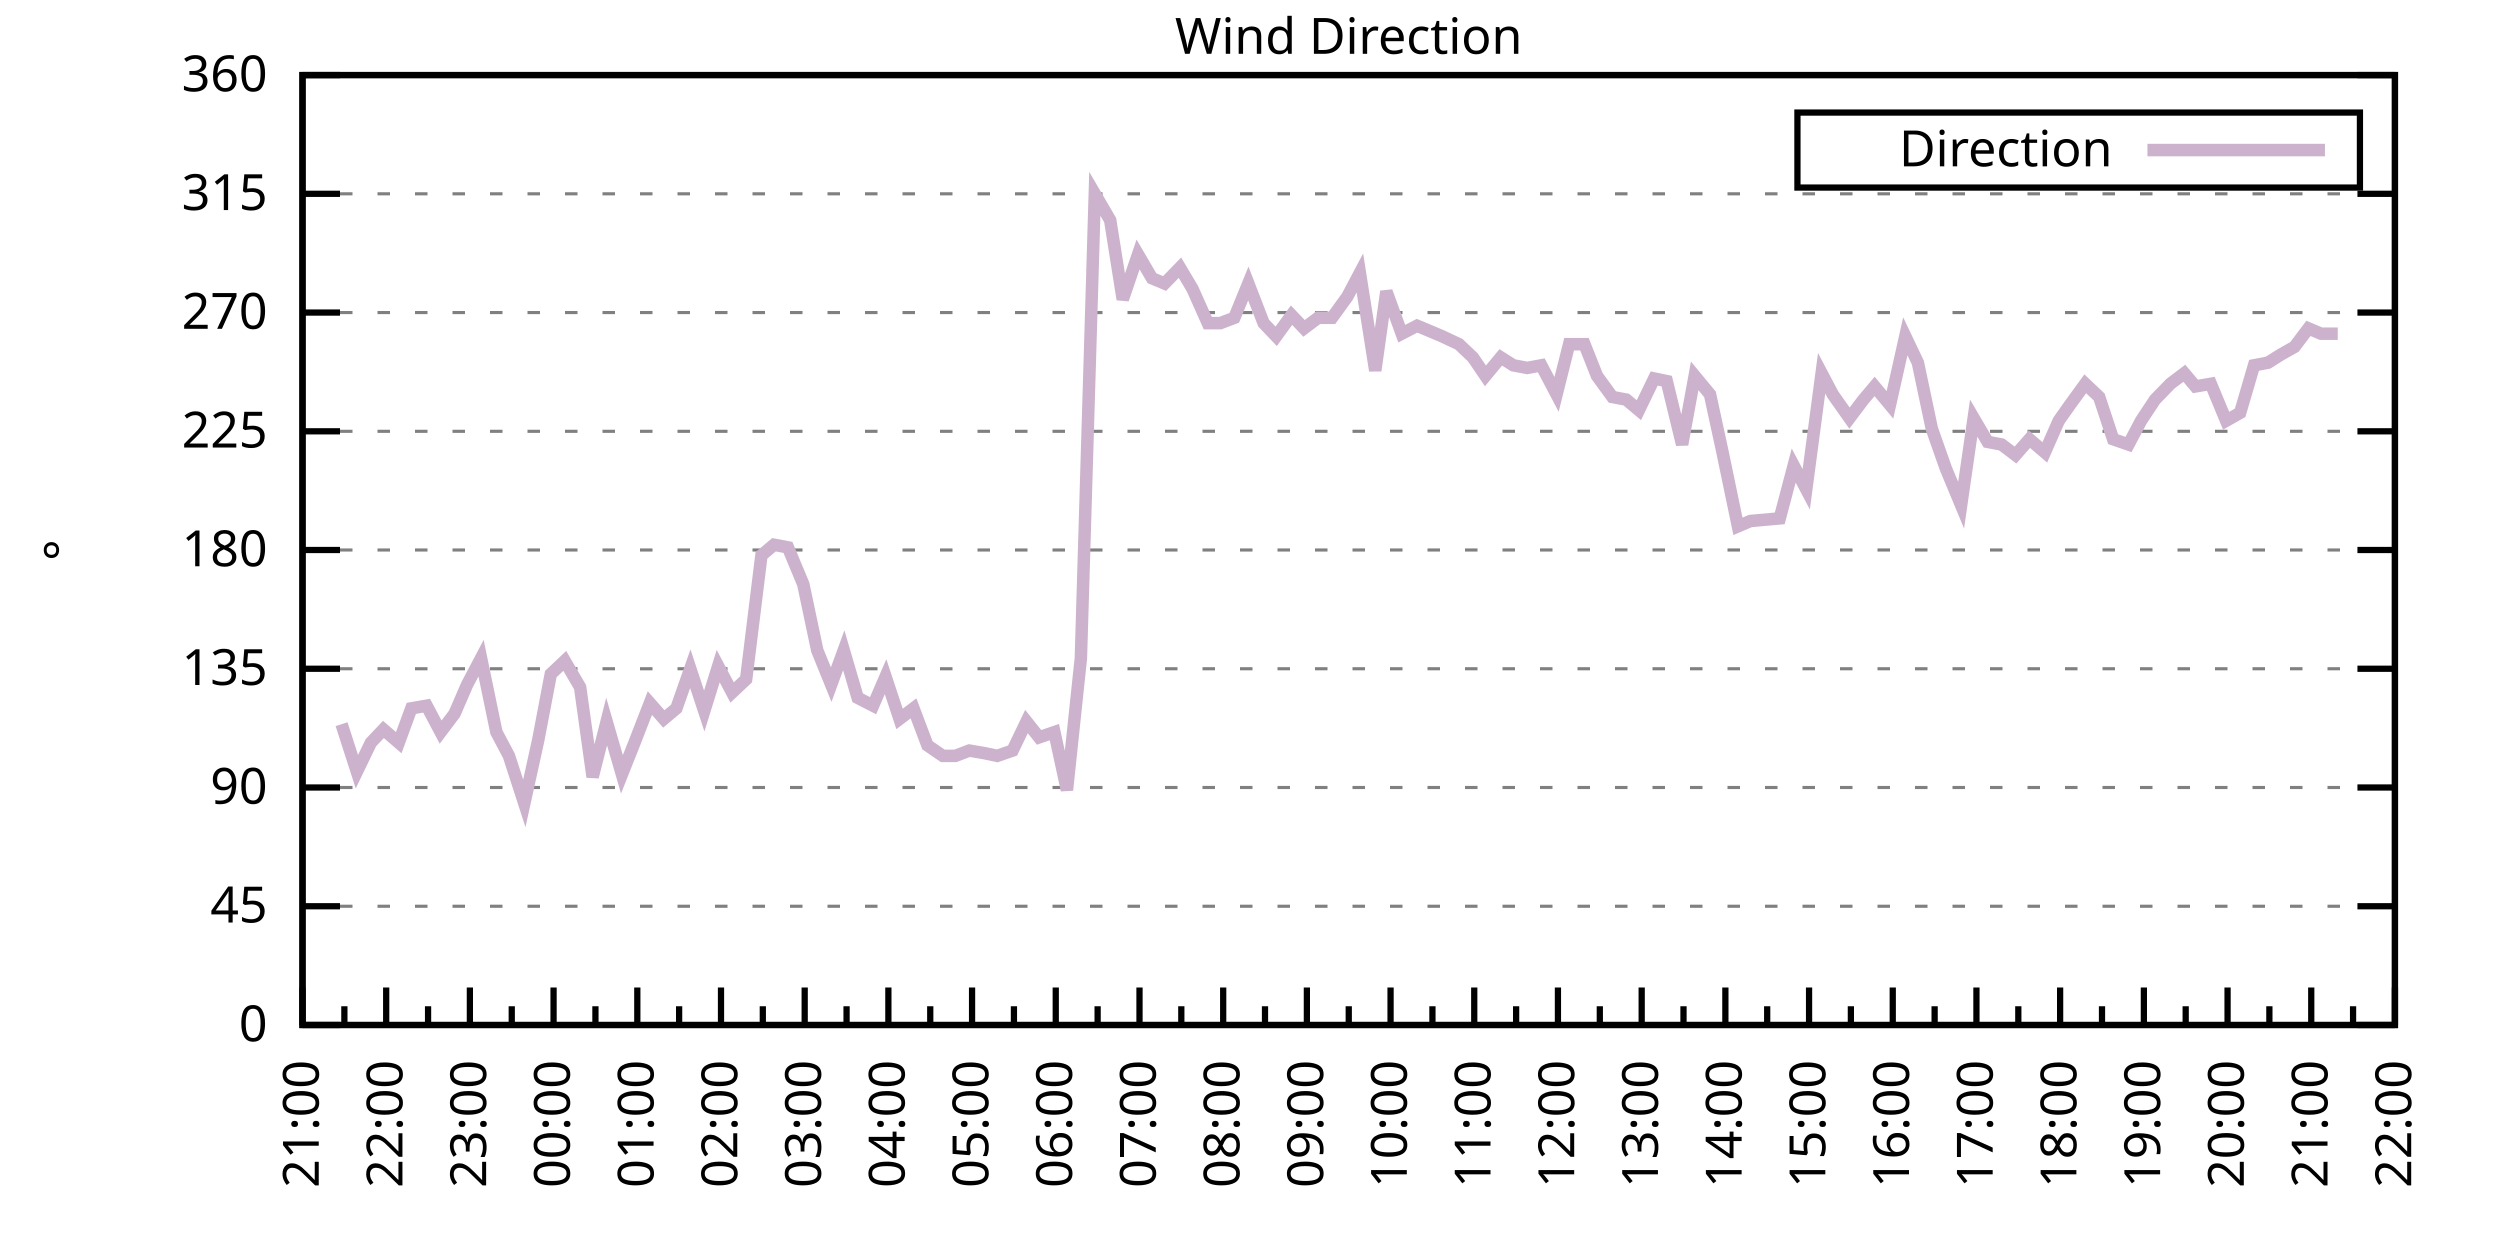
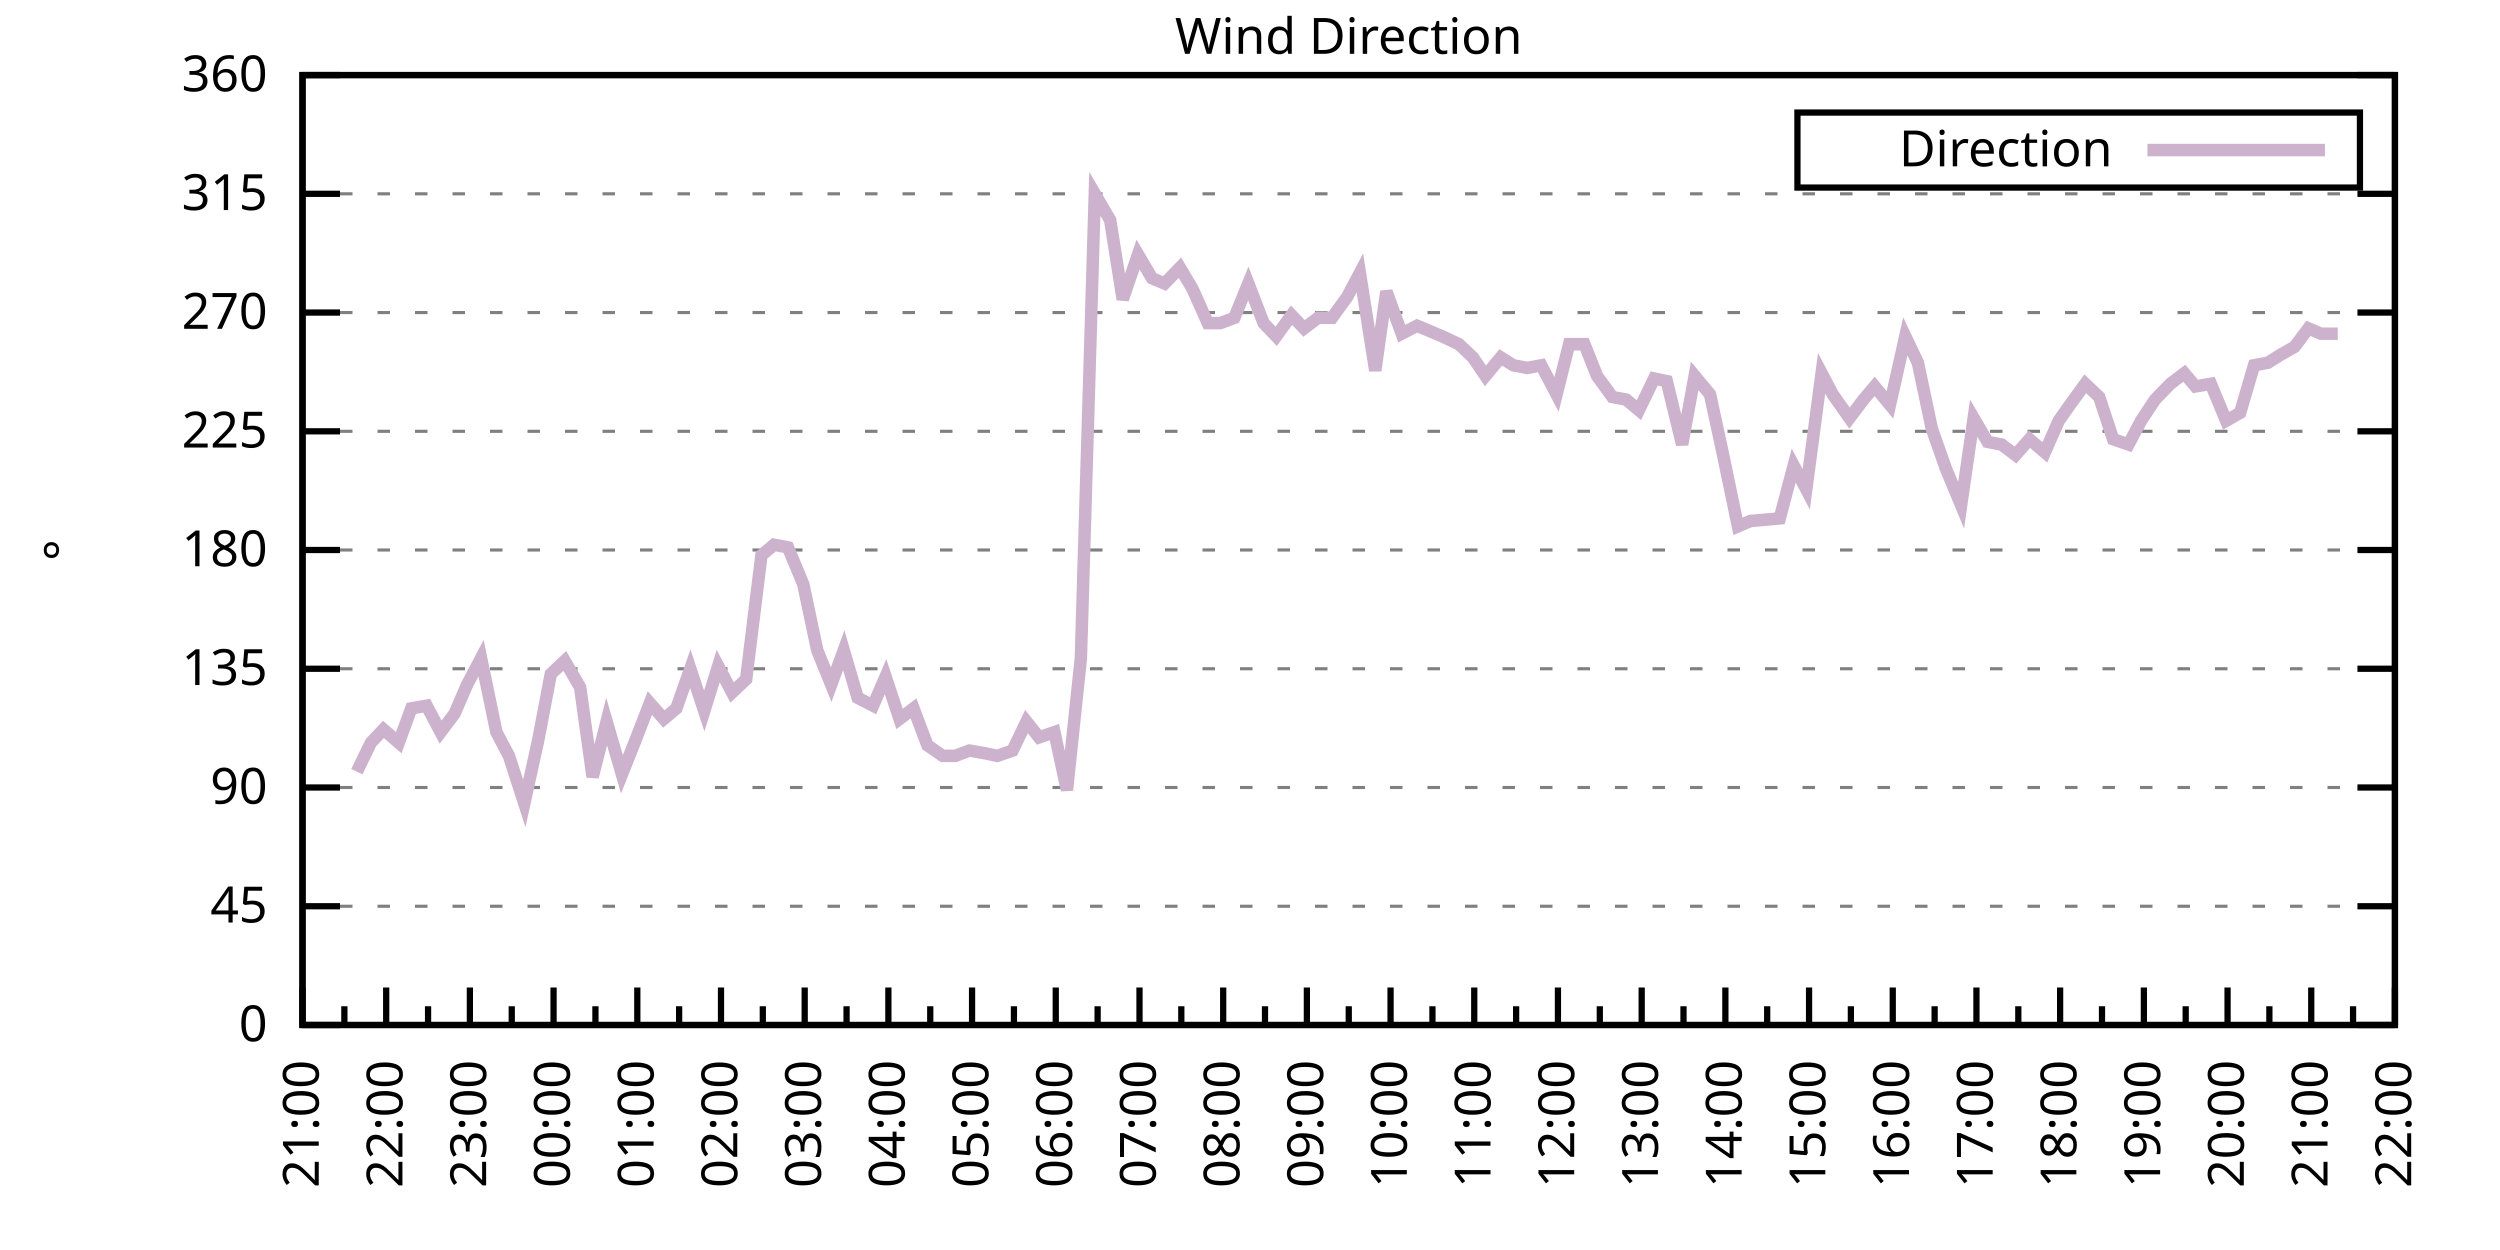
<svg xmlns="http://www.w3.org/2000/svg" xmlns:xlink="http://www.w3.org/1999/xlink" width="400" height="200" viewBox="0 0 400 200">
  <g id="gnuplot_canvas">
    <rect x="0" y="0" width="400" height="200" fill="none" />
    <defs>
      <circle id="gpDot" r="0.5" stroke-width="0.5" stroke="currentColor" />
      <path id="gpPt0" stroke-width="0.333" stroke="currentColor" d="M-1,0 h2 M0,-1 v2" />
      <path id="gpPt1" stroke-width="0.333" stroke="currentColor" d="M-1,-1 L1,1 M1,-1 L-1,1" />
      <path id="gpPt2" stroke-width="0.333" stroke="currentColor" d="M-1,0 L1,0 M0,-1 L0,1 M-1,-1 L1,1 M-1,1 L1,-1" />
      <rect id="gpPt3" stroke-width="0.333" stroke="currentColor" x="-1" y="-1" width="2" height="2" />
      <rect id="gpPt4" stroke-width="0.333" stroke="currentColor" fill="currentColor" x="-1" y="-1" width="2" height="2" />
      <circle id="gpPt5" stroke-width="0.333" stroke="currentColor" cx="0" cy="0" r="1" />
      <use xlink:href="#gpPt5" id="gpPt6" fill="currentColor" stroke="none" />
      <path id="gpPt7" stroke-width="0.333" stroke="currentColor" d="M0,-1.33 L-1.33,0.67 L1.33,0.67 z" />
      <use xlink:href="#gpPt7" id="gpPt8" fill="currentColor" stroke="none" />
      <use xlink:href="#gpPt7" id="gpPt9" stroke="currentColor" transform="rotate(180)" />
      <use xlink:href="#gpPt9" id="gpPt10" fill="currentColor" stroke="none" />
      <use xlink:href="#gpPt3" id="gpPt11" stroke="currentColor" transform="rotate(45)" />
      <use xlink:href="#gpPt11" id="gpPt12" fill="currentColor" stroke="none" />
      <path id="gpPt13" stroke-width="0.333" stroke="currentColor" d="M0,1.330 L1.265,0.411 L0.782,-1.067 L-0.782,-1.076 L-1.265,0.411 z" />
      <use xlink:href="#gpPt13" id="gpPt14" fill="currentColor" stroke="none" />
      <filter id="textbox" filterUnits="objectBoundingBox" x="0" y="0" height="1" width="1">
        <feFlood flood-color="white" flood-opacity="1" result="bgnd" />
        <feComposite in="SourceGraphic" in2="bgnd" operator="atop" />
      </filter>
      <filter id="greybox" filterUnits="objectBoundingBox" x="0" y="0" height="1" width="1">
        <feFlood flood-color="lightgrey" flood-opacity="1" result="grey" />
        <feComposite in="SourceGraphic" in2="grey" operator="atop" />
      </filter>
    </defs>
    <g fill="none" color="white" stroke="currentColor" stroke-width="1.00" stroke-linecap="butt" stroke-linejoin="miter">
</g>
    <g fill="none" color="black" stroke="currentColor" stroke-width="1.00" stroke-linecap="butt" stroke-linejoin="miter">
      <g stroke="none" shape-rendering="crispEdges">
        <polygon fill="rgb(255, 255, 255)" points="48.40,164.00 383.18,164.00 383.18,12.02 48.40,12.02 " />
      </g>
    </g>
    <g fill="none" color="black" stroke="currentColor" stroke-width="1.00" stroke-linecap="butt" stroke-linejoin="miter">
</g>
    <g fill="none" color="black" stroke="black" stroke-width="0.50" stroke-linecap="butt" stroke-linejoin="miter">
</g>
    <g fill="none" color="gray" stroke="currentColor" stroke-width="0.50" stroke-linecap="butt" stroke-linejoin="miter">
      <path stroke="gray" stroke-dasharray="2,4" class="gridline" d="M48.40,164.00 L383.19,164.00  " />
    </g>
    <g fill="none" color="gray" stroke="gray" stroke-width="1.00" stroke-linecap="butt" stroke-linejoin="miter">
</g>
    <g fill="none" color="black" stroke="currentColor" stroke-width="1.00" stroke-linecap="butt" stroke-linejoin="miter">
      <path stroke="black" d="M48.40,164.00 L54.40,164.00 M383.19,164.00 L377.19,164.00  " />
      <g transform="translate(42.80,166.60)" stroke="none" fill="black" font-family="Sans" font-size="8.00" text-anchor="end">
        <text>
          <tspan font-family="Sans"> 0</tspan>
        </text>
      </g>
    </g>
    <g fill="none" color="black" stroke="currentColor" stroke-width="1.00" stroke-linecap="butt" stroke-linejoin="miter">
</g>
    <g fill="none" color="black" stroke="black" stroke-width="0.50" stroke-linecap="butt" stroke-linejoin="miter">
</g>
    <g fill="none" color="gray" stroke="currentColor" stroke-width="0.50" stroke-linecap="butt" stroke-linejoin="miter">
      <path stroke="gray" stroke-dasharray="2,4" class="gridline" d="M48.40,145.00 L383.19,145.00  " />
    </g>
    <g fill="none" color="gray" stroke="gray" stroke-width="1.00" stroke-linecap="butt" stroke-linejoin="miter">
</g>
    <g fill="none" color="black" stroke="currentColor" stroke-width="1.00" stroke-linecap="butt" stroke-linejoin="miter">
      <path stroke="black" d="M48.40,145.00 L54.40,145.00 M383.19,145.00 L377.19,145.00  " />
      <g transform="translate(42.80,147.60)" stroke="none" fill="black" font-family="Sans" font-size="8.00" text-anchor="end">
        <text>
          <tspan font-family="Sans"> 45</tspan>
        </text>
      </g>
    </g>
    <g fill="none" color="black" stroke="currentColor" stroke-width="1.00" stroke-linecap="butt" stroke-linejoin="miter">
</g>
    <g fill="none" color="black" stroke="black" stroke-width="0.50" stroke-linecap="butt" stroke-linejoin="miter">
</g>
    <g fill="none" color="gray" stroke="currentColor" stroke-width="0.50" stroke-linecap="butt" stroke-linejoin="miter">
      <path stroke="gray" stroke-dasharray="2,4" class="gridline" d="M48.40,126.00 L383.19,126.00  " />
    </g>
    <g fill="none" color="gray" stroke="gray" stroke-width="1.00" stroke-linecap="butt" stroke-linejoin="miter">
</g>
    <g fill="none" color="black" stroke="currentColor" stroke-width="1.00" stroke-linecap="butt" stroke-linejoin="miter">
      <path stroke="black" d="M48.40,126.00 L54.40,126.00 M383.19,126.00 L377.19,126.00  " />
      <g transform="translate(42.80,128.60)" stroke="none" fill="black" font-family="Sans" font-size="8.00" text-anchor="end">
        <text>
          <tspan font-family="Sans"> 90</tspan>
        </text>
      </g>
    </g>
    <g fill="none" color="black" stroke="currentColor" stroke-width="1.00" stroke-linecap="butt" stroke-linejoin="miter">
</g>
    <g fill="none" color="black" stroke="black" stroke-width="0.50" stroke-linecap="butt" stroke-linejoin="miter">
</g>
    <g fill="none" color="gray" stroke="currentColor" stroke-width="0.50" stroke-linecap="butt" stroke-linejoin="miter">
      <path stroke="gray" stroke-dasharray="2,4" class="gridline" d="M48.40,107.00 L383.19,107.00  " />
    </g>
    <g fill="none" color="gray" stroke="gray" stroke-width="1.00" stroke-linecap="butt" stroke-linejoin="miter">
</g>
    <g fill="none" color="black" stroke="currentColor" stroke-width="1.00" stroke-linecap="butt" stroke-linejoin="miter">
      <path stroke="black" d="M48.40,107.00 L54.40,107.00 M383.19,107.00 L377.19,107.00  " />
      <g transform="translate(42.80,109.60)" stroke="none" fill="black" font-family="Sans" font-size="8.00" text-anchor="end">
        <text>
          <tspan font-family="Sans"> 135</tspan>
        </text>
      </g>
    </g>
    <g fill="none" color="black" stroke="currentColor" stroke-width="1.00" stroke-linecap="butt" stroke-linejoin="miter">
</g>
    <g fill="none" color="black" stroke="black" stroke-width="0.50" stroke-linecap="butt" stroke-linejoin="miter">
</g>
    <g fill="none" color="gray" stroke="currentColor" stroke-width="0.50" stroke-linecap="butt" stroke-linejoin="miter">
      <path stroke="gray" stroke-dasharray="2,4" class="gridline" d="M48.40,88.00 L383.19,88.00  " />
    </g>
    <g fill="none" color="gray" stroke="gray" stroke-width="1.00" stroke-linecap="butt" stroke-linejoin="miter">
</g>
    <g fill="none" color="black" stroke="currentColor" stroke-width="1.00" stroke-linecap="butt" stroke-linejoin="miter">
      <path stroke="black" d="M48.40,88.00 L54.40,88.00 M383.19,88.00 L377.19,88.00  " />
      <g transform="translate(42.80,90.60)" stroke="none" fill="black" font-family="Sans" font-size="8.00" text-anchor="end">
        <text>
          <tspan font-family="Sans"> 180</tspan>
        </text>
      </g>
    </g>
    <g fill="none" color="black" stroke="currentColor" stroke-width="1.00" stroke-linecap="butt" stroke-linejoin="miter">
</g>
    <g fill="none" color="black" stroke="black" stroke-width="0.50" stroke-linecap="butt" stroke-linejoin="miter">
</g>
    <g fill="none" color="gray" stroke="currentColor" stroke-width="0.50" stroke-linecap="butt" stroke-linejoin="miter">
      <path stroke="gray" stroke-dasharray="2,4" class="gridline" d="M48.40,69.01 L383.19,69.01  " />
    </g>
    <g fill="none" color="gray" stroke="gray" stroke-width="1.00" stroke-linecap="butt" stroke-linejoin="miter">
</g>
    <g fill="none" color="black" stroke="currentColor" stroke-width="1.00" stroke-linecap="butt" stroke-linejoin="miter">
      <path stroke="black" d="M48.40,69.01 L54.40,69.01 M383.19,69.01 L377.19,69.01  " />
      <g transform="translate(42.80,71.61)" stroke="none" fill="black" font-family="Sans" font-size="8.00" text-anchor="end">
        <text>
          <tspan font-family="Sans"> 225</tspan>
        </text>
      </g>
    </g>
    <g fill="none" color="black" stroke="currentColor" stroke-width="1.00" stroke-linecap="butt" stroke-linejoin="miter">
</g>
    <g fill="none" color="black" stroke="black" stroke-width="0.50" stroke-linecap="butt" stroke-linejoin="miter">
</g>
    <g fill="none" color="gray" stroke="currentColor" stroke-width="0.50" stroke-linecap="butt" stroke-linejoin="miter">
      <path stroke="gray" stroke-dasharray="2,4" class="gridline" d="M48.40,50.01 L383.19,50.01  " />
    </g>
    <g fill="none" color="gray" stroke="gray" stroke-width="1.00" stroke-linecap="butt" stroke-linejoin="miter">
</g>
    <g fill="none" color="black" stroke="currentColor" stroke-width="1.00" stroke-linecap="butt" stroke-linejoin="miter">
      <path stroke="black" d="M48.40,50.01 L54.40,50.01 M383.19,50.01 L377.19,50.01  " />
      <g transform="translate(42.80,52.61)" stroke="none" fill="black" font-family="Sans" font-size="8.00" text-anchor="end">
        <text>
          <tspan font-family="Sans"> 270</tspan>
        </text>
      </g>
    </g>
    <g fill="none" color="black" stroke="currentColor" stroke-width="1.00" stroke-linecap="butt" stroke-linejoin="miter">
</g>
    <g fill="none" color="black" stroke="black" stroke-width="0.50" stroke-linecap="butt" stroke-linejoin="miter">
</g>
    <g fill="none" color="gray" stroke="currentColor" stroke-width="0.50" stroke-linecap="butt" stroke-linejoin="miter">
      <path stroke="gray" stroke-dasharray="2,4" class="gridline" d="M48.40,31.01 L383.19,31.01  " />
    </g>
    <g fill="none" color="gray" stroke="gray" stroke-width="1.00" stroke-linecap="butt" stroke-linejoin="miter">
</g>
    <g fill="none" color="black" stroke="currentColor" stroke-width="1.00" stroke-linecap="butt" stroke-linejoin="miter">
      <path stroke="black" d="M48.40,31.01 L54.40,31.01 M383.19,31.01 L377.19,31.01  " />
      <g transform="translate(42.80,33.61)" stroke="none" fill="black" font-family="Sans" font-size="8.00" text-anchor="end">
        <text>
          <tspan font-family="Sans"> 315</tspan>
        </text>
      </g>
    </g>
    <g fill="none" color="black" stroke="currentColor" stroke-width="1.00" stroke-linecap="butt" stroke-linejoin="miter">
</g>
    <g fill="none" color="black" stroke="black" stroke-width="0.50" stroke-linecap="butt" stroke-linejoin="miter">
</g>
    <g fill="none" color="gray" stroke="currentColor" stroke-width="0.50" stroke-linecap="butt" stroke-linejoin="miter">
      <path stroke="gray" stroke-dasharray="2,4" class="gridline" d="M48.40,12.01 L383.19,12.01  " />
    </g>
    <g fill="none" color="gray" stroke="gray" stroke-width="1.00" stroke-linecap="butt" stroke-linejoin="miter">
</g>
    <g fill="none" color="black" stroke="currentColor" stroke-width="1.00" stroke-linecap="butt" stroke-linejoin="miter">
      <path stroke="black" d="M48.40,12.01 L54.40,12.01 M383.19,12.01 L377.19,12.01  " />
      <g transform="translate(42.80,14.61)" stroke="none" fill="black" font-family="Sans" font-size="8.00" text-anchor="end">
        <text>
          <tspan font-family="Sans"> 360</tspan>
        </text>
      </g>
    </g>
    <g fill="none" color="black" stroke="currentColor" stroke-width="1.00" stroke-linecap="butt" stroke-linejoin="miter">
      <path stroke="black" d="M48.40,164.00 L48.40,158.00  " />
      <g transform="translate(51.00,169.60) rotate(270)" stroke="none" fill="black" font-family="Sans" font-size="8.00" text-anchor="end">
        <text>
          <tspan font-family="Sans">21:00</tspan>
        </text>
      </g>
    </g>
    <g fill="none" color="black" stroke="currentColor" stroke-width="1.00" stroke-linecap="butt" stroke-linejoin="miter">
      <path stroke="black" d="M55.10,164.00 L55.10,161.00 M61.79,164.00 L61.79,158.00  " />
      <g transform="translate(64.39,169.60) rotate(270)" stroke="none" fill="black" font-family="Sans" font-size="8.00" text-anchor="end">
        <text>
          <tspan font-family="Sans">22:00</tspan>
        </text>
      </g>
    </g>
    <g fill="none" color="black" stroke="currentColor" stroke-width="1.00" stroke-linecap="butt" stroke-linejoin="miter">
      <path stroke="black" d="M68.49,164.00 L68.49,161.00 M75.18,164.00 L75.18,158.00  " />
      <g transform="translate(77.78,169.60) rotate(270)" stroke="none" fill="black" font-family="Sans" font-size="8.00" text-anchor="end">
        <text>
          <tspan font-family="Sans">23:00</tspan>
        </text>
      </g>
    </g>
    <g fill="none" color="black" stroke="currentColor" stroke-width="1.00" stroke-linecap="butt" stroke-linejoin="miter">
      <path stroke="black" d="M81.88,164.00 L81.88,161.00 M88.57,164.00 L88.57,158.00  " />
      <g transform="translate(91.17,169.60) rotate(270)" stroke="none" fill="black" font-family="Sans" font-size="8.00" text-anchor="end">
        <text>
          <tspan font-family="Sans">00:00</tspan>
        </text>
      </g>
    </g>
    <g fill="none" color="black" stroke="currentColor" stroke-width="1.00" stroke-linecap="butt" stroke-linejoin="miter">
      <path stroke="black" d="M95.27,164.00 L95.27,161.00 M101.97,164.00 L101.97,158.00  " />
      <g transform="translate(104.57,169.60) rotate(270)" stroke="none" fill="black" font-family="Sans" font-size="8.00" text-anchor="end">
        <text>
          <tspan font-family="Sans">01:00</tspan>
        </text>
      </g>
    </g>
    <g fill="none" color="black" stroke="currentColor" stroke-width="1.00" stroke-linecap="butt" stroke-linejoin="miter">
      <path stroke="black" d="M108.66,164.00 L108.66,161.00 M115.36,164.00 L115.36,158.00  " />
      <g transform="translate(117.96,169.60) rotate(270)" stroke="none" fill="black" font-family="Sans" font-size="8.00" text-anchor="end">
        <text>
          <tspan font-family="Sans">02:00</tspan>
        </text>
      </g>
    </g>
    <g fill="none" color="black" stroke="currentColor" stroke-width="1.00" stroke-linecap="butt" stroke-linejoin="miter">
      <path stroke="black" d="M122.05,164.00 L122.05,161.00 M128.75,164.00 L128.75,158.00  " />
      <g transform="translate(131.35,169.60) rotate(270)" stroke="none" fill="black" font-family="Sans" font-size="8.00" text-anchor="end">
        <text>
          <tspan font-family="Sans">03:00</tspan>
        </text>
      </g>
    </g>
    <g fill="none" color="black" stroke="currentColor" stroke-width="1.00" stroke-linecap="butt" stroke-linejoin="miter">
      <path stroke="black" d="M135.45,164.00 L135.45,161.00 M142.14,164.00 L142.14,158.00  " />
      <g transform="translate(144.74,169.60) rotate(270)" stroke="none" fill="black" font-family="Sans" font-size="8.00" text-anchor="end">
        <text>
          <tspan font-family="Sans">04:00</tspan>
        </text>
      </g>
    </g>
    <g fill="none" color="black" stroke="currentColor" stroke-width="1.00" stroke-linecap="butt" stroke-linejoin="miter">
      <path stroke="black" d="M148.84,164.00 L148.84,161.00 M155.53,164.00 L155.53,158.00  " />
      <g transform="translate(158.13,169.60) rotate(270)" stroke="none" fill="black" font-family="Sans" font-size="8.00" text-anchor="end">
        <text>
          <tspan font-family="Sans">05:00</tspan>
        </text>
      </g>
    </g>
    <g fill="none" color="black" stroke="currentColor" stroke-width="1.00" stroke-linecap="butt" stroke-linejoin="miter">
      <path stroke="black" d="M162.23,164.00 L162.23,161.00 M168.92,164.00 L168.92,158.00  " />
      <g transform="translate(171.52,169.60) rotate(270)" stroke="none" fill="black" font-family="Sans" font-size="8.00" text-anchor="end">
        <text>
          <tspan font-family="Sans">06:00</tspan>
        </text>
      </g>
    </g>
    <g fill="none" color="black" stroke="currentColor" stroke-width="1.00" stroke-linecap="butt" stroke-linejoin="miter">
      <path stroke="black" d="M175.62,164.00 L175.62,161.00 M182.32,164.00 L182.32,158.00  " />
      <g transform="translate(184.92,169.60) rotate(270)" stroke="none" fill="black" font-family="Sans" font-size="8.00" text-anchor="end">
        <text>
          <tspan font-family="Sans">07:00</tspan>
        </text>
      </g>
    </g>
    <g fill="none" color="black" stroke="currentColor" stroke-width="1.00" stroke-linecap="butt" stroke-linejoin="miter">
      <path stroke="black" d="M189.01,164.00 L189.01,161.00 M195.71,164.00 L195.71,158.00  " />
      <g transform="translate(198.31,169.60) rotate(270)" stroke="none" fill="black" font-family="Sans" font-size="8.00" text-anchor="end">
        <text>
          <tspan font-family="Sans">08:00</tspan>
        </text>
      </g>
    </g>
    <g fill="none" color="black" stroke="currentColor" stroke-width="1.00" stroke-linecap="butt" stroke-linejoin="miter">
      <path stroke="black" d="M202.40,164.00 L202.40,161.00 M209.10,164.00 L209.10,158.00  " />
      <g transform="translate(211.70,169.60) rotate(270)" stroke="none" fill="black" font-family="Sans" font-size="8.00" text-anchor="end">
        <text>
          <tspan font-family="Sans">09:00</tspan>
        </text>
      </g>
    </g>
    <g fill="none" color="black" stroke="currentColor" stroke-width="1.00" stroke-linecap="butt" stroke-linejoin="miter">
      <path stroke="black" d="M215.80,164.00 L215.80,161.00 M222.49,164.00 L222.49,158.00  " />
      <g transform="translate(225.09,169.60) rotate(270)" stroke="none" fill="black" font-family="Sans" font-size="8.00" text-anchor="end">
        <text>
          <tspan font-family="Sans">10:00</tspan>
        </text>
      </g>
    </g>
    <g fill="none" color="black" stroke="currentColor" stroke-width="1.00" stroke-linecap="butt" stroke-linejoin="miter">
      <path stroke="black" d="M229.19,164.00 L229.19,161.00 M235.88,164.00 L235.88,158.00  " />
      <g transform="translate(238.48,169.60) rotate(270)" stroke="none" fill="black" font-family="Sans" font-size="8.00" text-anchor="end">
        <text>
          <tspan font-family="Sans">11:00</tspan>
        </text>
      </g>
    </g>
    <g fill="none" color="black" stroke="currentColor" stroke-width="1.00" stroke-linecap="butt" stroke-linejoin="miter">
      <path stroke="black" d="M242.58,164.00 L242.58,161.00 M249.27,164.00 L249.27,158.00  " />
      <g transform="translate(251.87,169.60) rotate(270)" stroke="none" fill="black" font-family="Sans" font-size="8.00" text-anchor="end">
        <text>
          <tspan font-family="Sans">12:00</tspan>
        </text>
      </g>
    </g>
    <g fill="none" color="black" stroke="currentColor" stroke-width="1.00" stroke-linecap="butt" stroke-linejoin="miter">
      <path stroke="black" d="M255.97,164.00 L255.97,161.00 M262.67,164.00 L262.67,158.00  " />
      <g transform="translate(265.27,169.60) rotate(270)" stroke="none" fill="black" font-family="Sans" font-size="8.00" text-anchor="end">
        <text>
          <tspan font-family="Sans">13:00</tspan>
        </text>
      </g>
    </g>
    <g fill="none" color="black" stroke="currentColor" stroke-width="1.00" stroke-linecap="butt" stroke-linejoin="miter">
      <path stroke="black" d="M269.36,164.00 L269.36,161.00 M276.06,164.00 L276.06,158.00  " />
      <g transform="translate(278.66,169.60) rotate(270)" stroke="none" fill="black" font-family="Sans" font-size="8.00" text-anchor="end">
        <text>
          <tspan font-family="Sans">14:00</tspan>
        </text>
      </g>
    </g>
    <g fill="none" color="black" stroke="currentColor" stroke-width="1.00" stroke-linecap="butt" stroke-linejoin="miter">
      <path stroke="black" d="M282.75,164.00 L282.75,161.00 M289.45,164.00 L289.45,158.00  " />
      <g transform="translate(292.05,169.60) rotate(270)" stroke="none" fill="black" font-family="Sans" font-size="8.00" text-anchor="end">
        <text>
          <tspan font-family="Sans">15:00</tspan>
        </text>
      </g>
    </g>
    <g fill="none" color="black" stroke="currentColor" stroke-width="1.00" stroke-linecap="butt" stroke-linejoin="miter">
      <path stroke="black" d="M296.14,164.00 L296.14,161.00 M302.84,164.00 L302.84,158.00  " />
      <g transform="translate(305.44,169.60) rotate(270)" stroke="none" fill="black" font-family="Sans" font-size="8.00" text-anchor="end">
        <text>
          <tspan font-family="Sans">16:00</tspan>
        </text>
      </g>
    </g>
    <g fill="none" color="black" stroke="currentColor" stroke-width="1.00" stroke-linecap="butt" stroke-linejoin="miter">
      <path stroke="black" d="M309.54,164.00 L309.54,161.00 M316.23,164.00 L316.23,158.00  " />
      <g transform="translate(318.83,169.60) rotate(270)" stroke="none" fill="black" font-family="Sans" font-size="8.00" text-anchor="end">
        <text>
          <tspan font-family="Sans">17:00</tspan>
        </text>
      </g>
    </g>
    <g fill="none" color="black" stroke="currentColor" stroke-width="1.00" stroke-linecap="butt" stroke-linejoin="miter">
      <path stroke="black" d="M322.93,164.00 L322.93,161.00 M329.62,164.00 L329.62,158.00  " />
      <g transform="translate(332.22,169.60) rotate(270)" stroke="none" fill="black" font-family="Sans" font-size="8.00" text-anchor="end">
        <text>
          <tspan font-family="Sans">18:00</tspan>
        </text>
      </g>
    </g>
    <g fill="none" color="black" stroke="currentColor" stroke-width="1.00" stroke-linecap="butt" stroke-linejoin="miter">
      <path stroke="black" d="M336.32,164.00 L336.32,161.00 M343.02,164.00 L343.02,158.00  " />
      <g transform="translate(345.62,169.60) rotate(270)" stroke="none" fill="black" font-family="Sans" font-size="8.00" text-anchor="end">
        <text>
          <tspan font-family="Sans">19:00</tspan>
        </text>
      </g>
    </g>
    <g fill="none" color="black" stroke="currentColor" stroke-width="1.00" stroke-linecap="butt" stroke-linejoin="miter">
      <path stroke="black" d="M349.71,164.00 L349.71,161.00 M356.41,164.00 L356.41,158.00  " />
      <g transform="translate(359.01,169.60) rotate(270)" stroke="none" fill="black" font-family="Sans" font-size="8.00" text-anchor="end">
        <text>
          <tspan font-family="Sans">20:00</tspan>
        </text>
      </g>
    </g>
    <g fill="none" color="black" stroke="currentColor" stroke-width="1.00" stroke-linecap="butt" stroke-linejoin="miter">
      <path stroke="black" d="M363.10,164.00 L363.10,161.00 M369.80,164.00 L369.80,158.00  " />
      <g transform="translate(372.40,169.60) rotate(270)" stroke="none" fill="black" font-family="Sans" font-size="8.00" text-anchor="end">
        <text>
          <tspan font-family="Sans">21:00</tspan>
        </text>
      </g>
    </g>
    <g fill="none" color="black" stroke="currentColor" stroke-width="1.00" stroke-linecap="butt" stroke-linejoin="miter">
      <path stroke="black" d="M376.49,164.00 L376.49,161.00 M383.19,164.00 L383.19,158.00  " />
      <g transform="translate(385.79,169.60) rotate(270)" stroke="none" fill="black" font-family="Sans" font-size="8.00" text-anchor="end">
        <text>
          <tspan font-family="Sans">22:00</tspan>
        </text>
      </g>
    </g>
    <g fill="none" color="black" stroke="currentColor" stroke-width="1.00" stroke-linecap="butt" stroke-linejoin="miter">
</g>
    <g fill="none" color="black" stroke="currentColor" stroke-width="1.00" stroke-linecap="butt" stroke-linejoin="miter">
      <path stroke="black" d="M48.40,12.01 L48.40,164.00 L383.19,164.00 L383.19,12.01 L48.40,12.01 Z  " />
    </g>
    <g fill="none" color="black" stroke="currentColor" stroke-width="1.00" stroke-linecap="butt" stroke-linejoin="miter">
      <g transform="translate(12.80,88.01) rotate(270)" stroke="none" fill="black" font-family="Sans" font-size="8.00" text-anchor="middle">
        <text>
          <tspan font-family="Sans">°</tspan>
        </text>
      </g>
    </g>
    <g fill="none" color="black" stroke="currentColor" stroke-width="1.00" stroke-linecap="butt" stroke-linejoin="miter">
</g>
    <g fill="none" color="black" stroke="currentColor" stroke-width="1.00" stroke-linecap="butt" stroke-linejoin="miter">
      <path stroke="black" d="M287.59,30.01 L287.59,18.01 L377.59,18.01 L377.59,30.01 L287.59,30.01 Z  " />
    </g>
    <g id="Wind_direction_plot_1">
      <g fill="none" color="white" stroke="black" stroke-width="2.00" stroke-linecap="butt" stroke-linejoin="miter">
</g>
      <g fill="none" color="black" stroke="currentColor" stroke-width="2.00" stroke-linecap="butt" stroke-linejoin="miter">
        <g transform="translate(337.99,26.61)" stroke="none" fill="black" font-family="Sans" font-size="8.00" text-anchor="end">
          <text>
            <tspan font-family="Sans">Direction</tspan>
          </text>
        </g>
      </g>
      <g fill="none" color="black" stroke="currentColor" stroke-width="2.00" stroke-linecap="butt" stroke-linejoin="miter">
-         <path stroke="rgb(204, 178, 204)" d="M343.59,24.01 L371.99,24.01 M54.65,115.87 L57.10,123.47 L59.34,118.83 L61.35,116.71 L63.80,118.83 L65.81,113.34   L68.26,112.91 L70.50,117.14 L72.73,114.18 L74.74,109.54 L76.97,105.31 L79.42,117.14 L81.43,120.94 L83.89,128.54   L86.12,118.40 L88.13,107.85 L90.36,105.74 L92.82,109.96 L94.82,124.31 L97.06,115.45 L99.51,123.89 L101.52,118.83   L103.98,112.49 L106.21,115.03 L108.22,113.34 L110.45,107.00 L112.68,113.76 L114.91,106.58 L117.14,110.80 L119.38,108.69   L121.83,88.85 L123.84,87.16 L126.07,87.58 L128.53,93.49 L130.76,104.05 L132.99,109.54 L135.00,104.05 L137.23,111.65   L139.69,112.91 L141.69,108.27 L143.93,115.03 L146.16,113.34 L148.39,119.25 L150.85,120.94 L152.85,120.94 L155.09,120.09   L157.54,120.51 L159.55,120.94 L162.01,120.09 L164.24,115.45 L166.25,117.98 L168.70,117.14 L170.71,126.42 L172.94,105.31   L175.17,31.01 L177.63,35.23 L179.64,47.90 L182.09,40.72 L184.32,44.52 L186.33,45.36 L188.79,42.83 L190.80,46.21   L193.25,51.70 L195.26,51.70 L197.49,50.85 L199.73,45.36 L202.18,51.70 L204.19,53.81 L206.64,50.43 L208.65,52.54   L210.88,50.85 L213.12,50.85 L215.57,47.47 L217.58,43.67 L220.04,59.30 L221.82,46.63 L224.28,53.39 L226.73,52.12   L228.74,52.96 L230.75,53.81 L233.43,55.07 L235.66,57.18 L237.67,60.14 L240.12,57.18 L242.13,58.45 L244.36,58.87   L246.60,58.45 L249.05,63.10 L251.06,55.07 L253.51,55.07 L255.52,60.14 L257.98,63.52 L260.21,63.94 L262.22,65.63   L264.67,60.56 L266.68,60.98 L269.14,71.12 L271.15,60.14 L273.60,63.10 L275.61,72.38 L278.07,84.21 L280.07,83.36   L284.76,82.94 L286.99,74.49 L289.00,78.29 L291.46,59.72 L293.24,63.10 L295.92,66.90 L298.15,63.94 L299.94,61.83   L302.39,64.78 L304.85,53.81 L306.86,58.03 L309.09,68.58 L311.32,74.92 L313.78,80.83 L315.79,66.90 L318.02,70.70   L320.25,71.12 L322.48,72.81 L324.71,70.27 L327.17,72.38 L329.40,67.32 L331.19,64.78 L333.64,61.41 L335.87,63.52   L338.10,70.27 L340.56,71.12 L342.57,67.32 L344.80,63.94 L347.26,61.41 L349.49,59.72 L351.27,61.83 L353.73,61.41   L356.18,67.32 L358.42,66.05 L360.65,58.45 L362.88,58.03 L364.89,56.76 L367.12,55.50 L369.35,52.54 L371.36,53.39   L374.04,53.39  " />
+         <path stroke="rgb(204, 178, 204)" d="M343.59,24.01 L371.99,24.01 M57.10,123.47 L59.34,118.83 L61.35,116.71 L63.80,118.83 L65.81,113.34 L68.26,112.91   L70.50,117.14 L72.73,114.18 L74.74,109.54 L76.97,105.31 L79.42,117.14 L81.43,120.94 L83.89,128.54 L86.12,118.40   L88.13,107.85 L90.36,105.74 L92.82,109.96 L94.82,124.31 L97.06,115.45 L99.51,123.89 L101.52,118.83 L103.98,112.49   L106.21,115.03 L108.22,113.34 L110.45,107.00 L112.68,113.76 L114.91,106.58 L117.14,110.80 L119.38,108.69 L121.83,88.85   L123.84,87.16 L126.07,87.58 L128.53,93.49 L130.76,104.05 L132.99,109.54 L135.00,104.05 L137.23,111.65 L139.69,112.91   L141.69,108.27 L143.93,115.03 L146.16,113.34 L148.39,119.25 L150.85,120.94 L152.85,120.94 L155.09,120.09 L157.54,120.51   L159.55,120.94 L162.01,120.09 L164.24,115.45 L166.25,117.98 L168.70,117.14 L170.71,126.42 L172.94,105.31 L175.17,31.01   L177.63,35.23 L179.64,47.90 L182.09,40.72 L184.32,44.52 L186.33,45.36 L188.79,42.83 L190.80,46.21 L193.25,51.70   L195.26,51.70 L197.49,50.85 L199.73,45.36 L202.18,51.70 L204.19,53.81 L206.64,50.43 L208.65,52.54 L210.88,50.85   L213.12,50.85 L215.57,47.47 L217.58,43.67 L220.04,59.30 L221.82,46.63 L224.28,53.39 L226.73,52.12 L228.74,52.96   L230.75,53.81 L233.43,55.07 L235.66,57.18 L237.67,60.14 L240.12,57.18 L242.13,58.45 L244.36,58.87 L246.60,58.45   L249.05,63.10 L251.06,55.07 L253.51,55.07 L255.52,60.14 L257.98,63.52 L260.21,63.94 L262.22,65.63 L264.67,60.56   L266.68,60.98 L269.14,71.12 L271.15,60.14 L273.60,63.10 L275.61,72.38 L278.07,84.21 L280.07,83.36 L284.76,82.94   L286.99,74.49 L289.00,78.29 L291.46,59.72 L293.24,63.10 L295.92,66.90 L298.15,63.94 L299.94,61.83 L302.39,64.78   L304.85,53.81 L306.86,58.03 L309.09,68.58 L311.32,74.92 L313.78,80.83 L315.79,66.90 L318.02,70.70 L320.25,71.12   L322.48,72.81 L324.71,70.27 L327.17,72.38 L329.40,67.32 L331.19,64.78 L333.64,61.41 L335.87,63.52 L338.10,70.27   L340.56,71.12 L342.57,67.32 L344.80,63.94 L347.26,61.41 L349.49,59.72 L351.27,61.83 L353.73,61.41 L356.18,67.32   L358.42,66.05 L360.65,58.45 L362.88,58.03 L364.89,56.76 L367.12,55.50 L369.35,52.54 L371.36,53.39 L374.04,53.39    " />
      </g>
    </g>
    <g fill="none" color="black" stroke="currentColor" stroke-width="2.00" stroke-linecap="butt" stroke-linejoin="miter">
</g>
    <g fill="none" color="black" stroke="black" stroke-width="1.00" stroke-linecap="butt" stroke-linejoin="miter">
</g>
    <g fill="none" color="black" stroke="currentColor" stroke-width="1.00" stroke-linecap="butt" stroke-linejoin="miter">
      <path stroke="black" d="M48.40,12.01 L48.40,164.00 L383.19,164.00 L383.19,12.01 L48.40,12.01 Z  " />
    </g>
    <g fill="none" color="black" stroke="currentColor" stroke-width="1.00" stroke-linecap="butt" stroke-linejoin="miter">
      <g transform="translate(215.79,8.61)" stroke="none" fill="black" font-family="Sans" font-size="8.00" text-anchor="middle">
        <text>
          <tspan font-family="Sans">Wind Direction</tspan>
        </text>
      </g>
    </g>
    <g fill="none" color="black" stroke="currentColor" stroke-width="1.00" stroke-linecap="butt" stroke-linejoin="miter">
</g>
  </g>
</svg>
